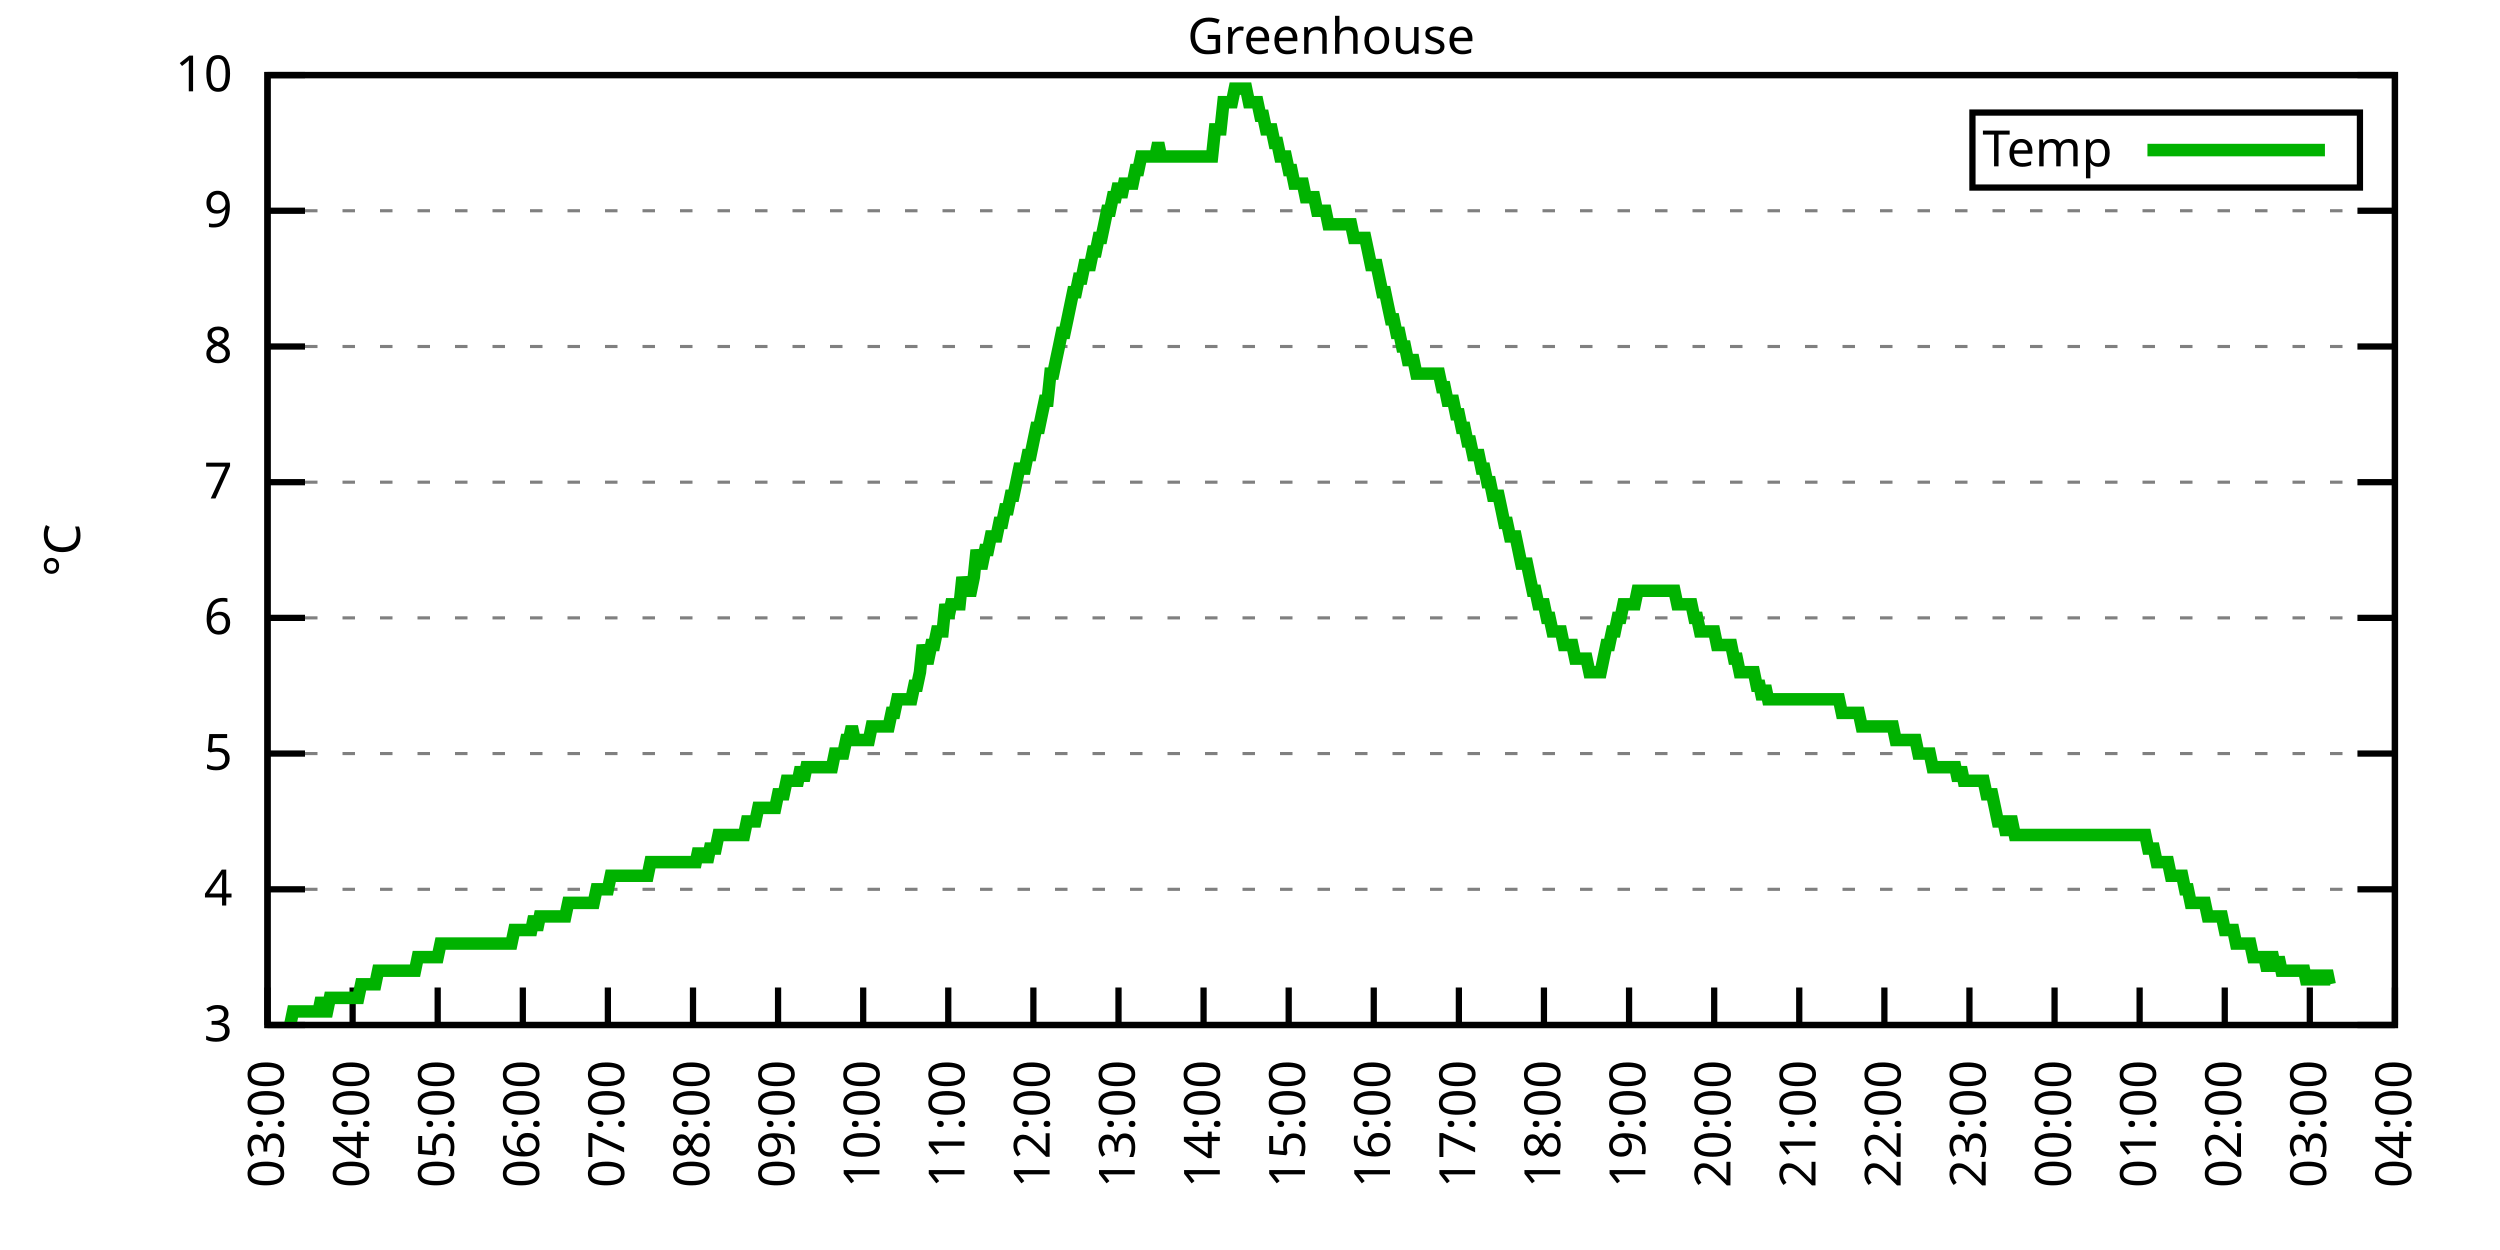
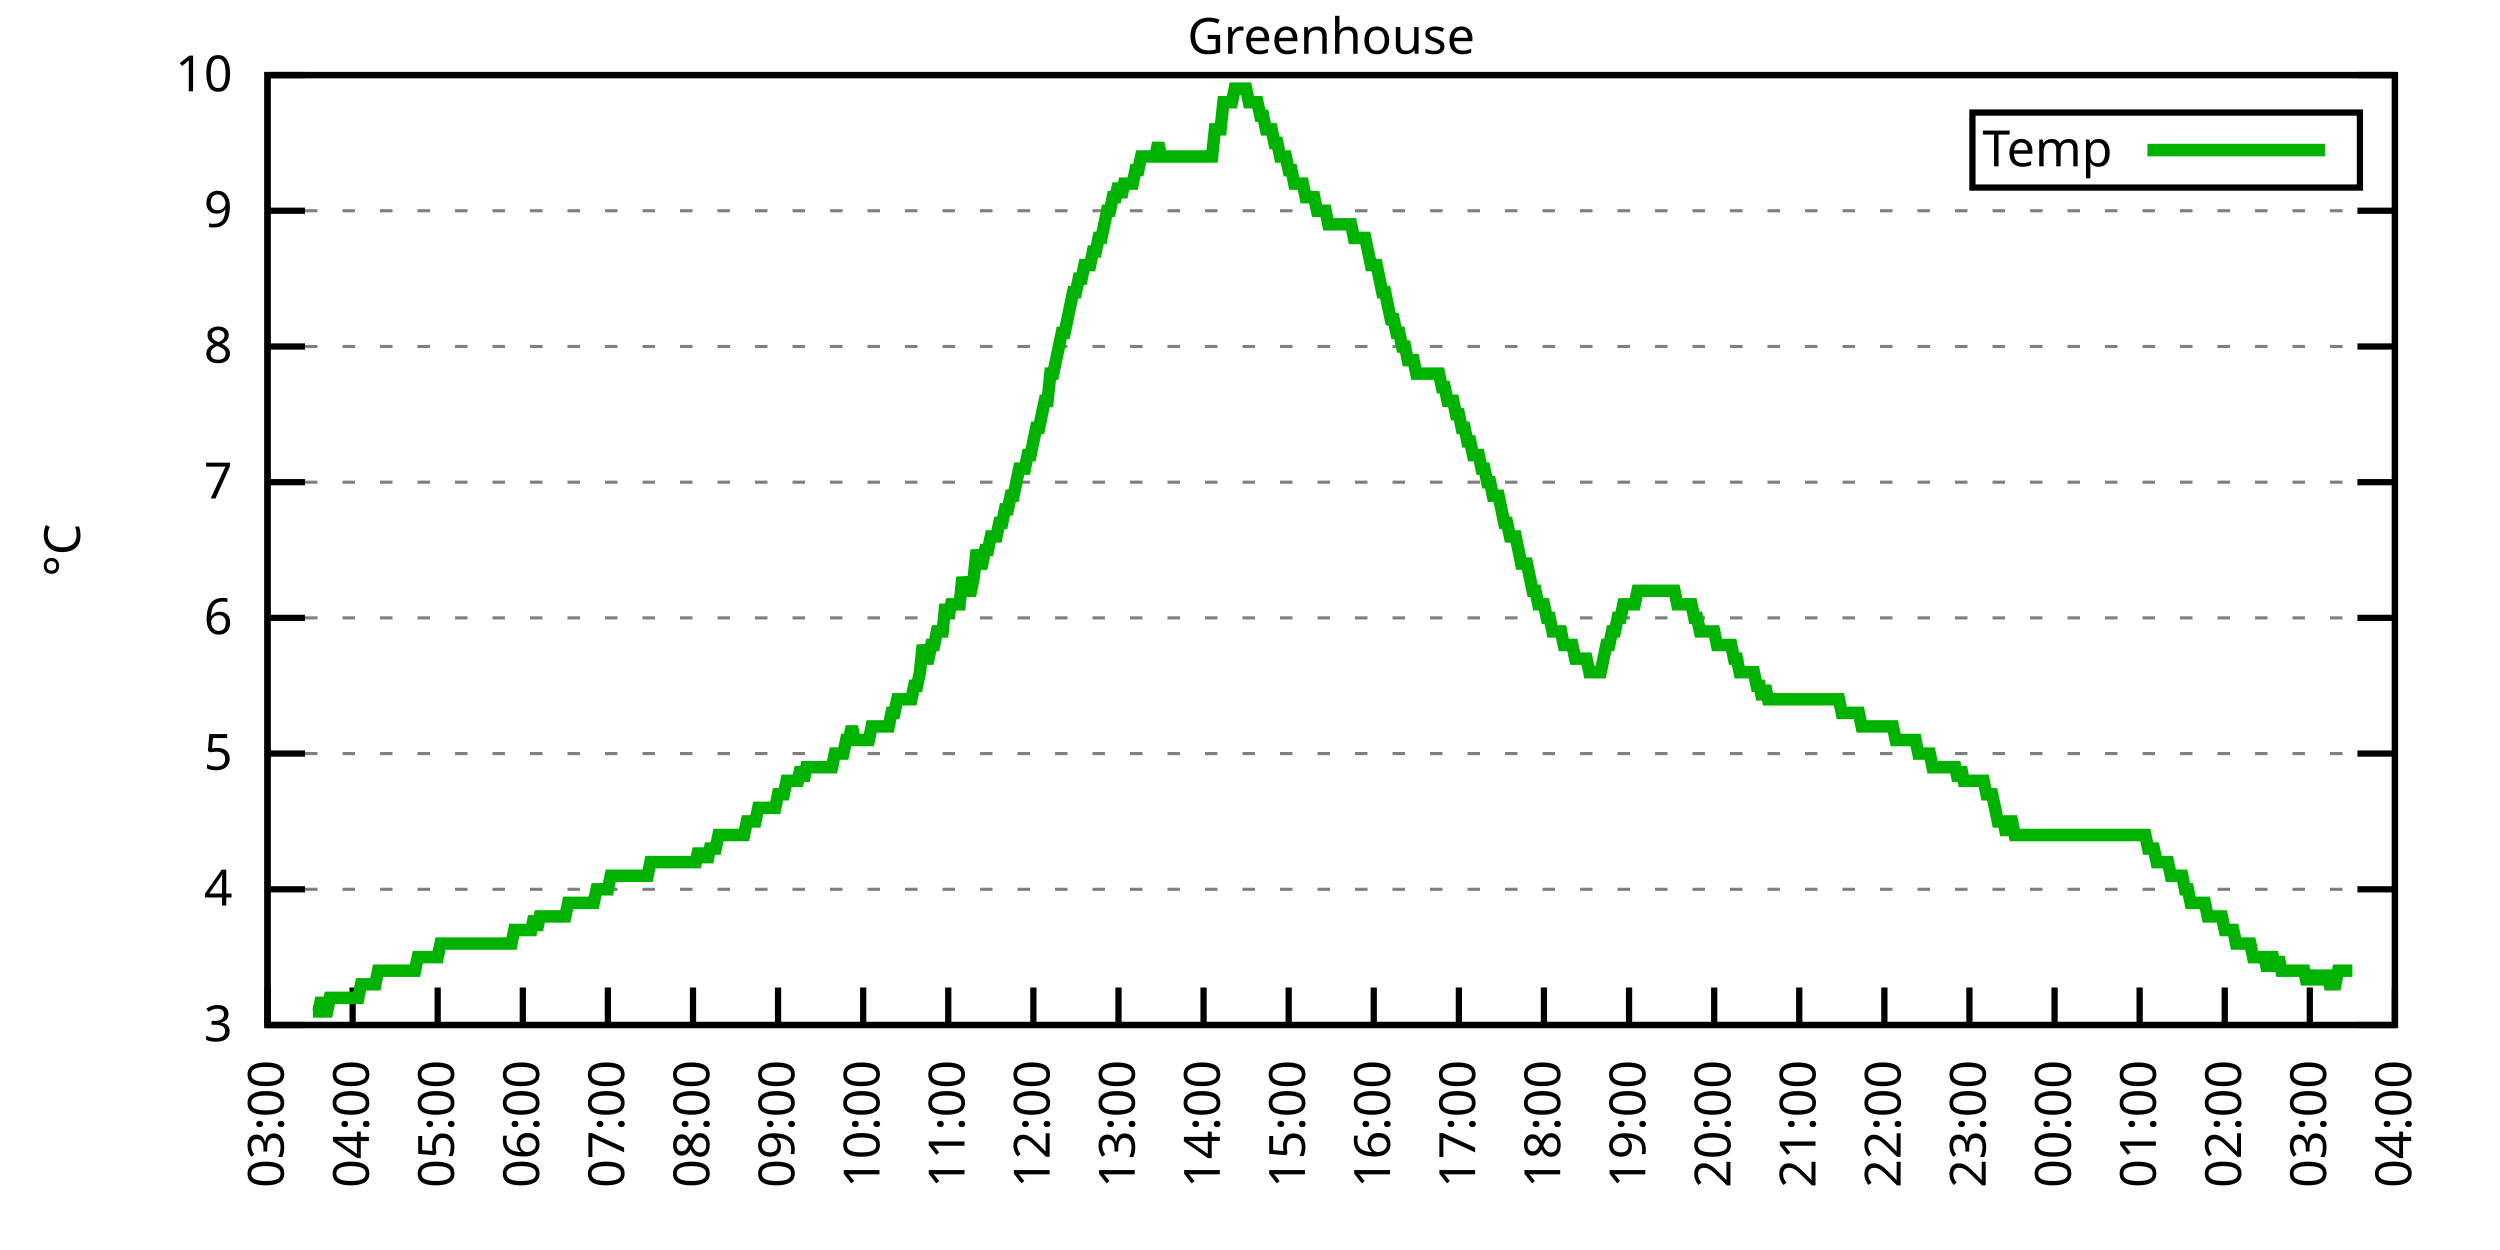
<svg xmlns="http://www.w3.org/2000/svg" xmlns:xlink="http://www.w3.org/1999/xlink" width="400" height="200" viewBox="0 0 400 200">
  <g id="gnuplot_canvas">
    <rect x="0" y="0" width="400" height="200" fill="none" />
    <defs>
      <circle id="gpDot" r="0.5" stroke-width="0.5" stroke="currentColor" />
      <path id="gpPt0" stroke-width="0.333" stroke="currentColor" d="M-1,0 h2 M0,-1 v2" />
      <path id="gpPt1" stroke-width="0.333" stroke="currentColor" d="M-1,-1 L1,1 M1,-1 L-1,1" />
      <path id="gpPt2" stroke-width="0.333" stroke="currentColor" d="M-1,0 L1,0 M0,-1 L0,1 M-1,-1 L1,1 M-1,1 L1,-1" />
      <rect id="gpPt3" stroke-width="0.333" stroke="currentColor" x="-1" y="-1" width="2" height="2" />
      <rect id="gpPt4" stroke-width="0.333" stroke="currentColor" fill="currentColor" x="-1" y="-1" width="2" height="2" />
      <circle id="gpPt5" stroke-width="0.333" stroke="currentColor" cx="0" cy="0" r="1" />
      <use xlink:href="#gpPt5" id="gpPt6" fill="currentColor" stroke="none" />
      <path id="gpPt7" stroke-width="0.333" stroke="currentColor" d="M0,-1.33 L-1.33,0.67 L1.33,0.67 z" />
      <use xlink:href="#gpPt7" id="gpPt8" fill="currentColor" stroke="none" />
      <use xlink:href="#gpPt7" id="gpPt9" stroke="currentColor" transform="rotate(180)" />
      <use xlink:href="#gpPt9" id="gpPt10" fill="currentColor" stroke="none" />
      <use xlink:href="#gpPt3" id="gpPt11" stroke="currentColor" transform="rotate(45)" />
      <use xlink:href="#gpPt11" id="gpPt12" fill="currentColor" stroke="none" />
      <path id="gpPt13" stroke-width="0.333" stroke="currentColor" d="M0,1.330 L1.265,0.411 L0.782,-1.067 L-0.782,-1.076 L-1.265,0.411 z" />
      <use xlink:href="#gpPt13" id="gpPt14" fill="currentColor" stroke="none" />
      <filter id="textbox" filterUnits="objectBoundingBox" x="0" y="0" height="1" width="1">
        <feFlood flood-color="white" flood-opacity="1" result="bgnd" />
        <feComposite in="SourceGraphic" in2="bgnd" operator="atop" />
      </filter>
      <filter id="greybox" filterUnits="objectBoundingBox" x="0" y="0" height="1" width="1">
        <feFlood flood-color="lightgrey" flood-opacity="1" result="grey" />
        <feComposite in="SourceGraphic" in2="grey" operator="atop" />
      </filter>
    </defs>
    <g fill="none" color="white" stroke="currentColor" stroke-width="1.00" stroke-linecap="butt" stroke-linejoin="miter">
</g>
    <g fill="none" color="black" stroke="currentColor" stroke-width="1.00" stroke-linecap="butt" stroke-linejoin="miter">
      <g stroke="none" shape-rendering="crispEdges">
        <polygon fill="rgb(255, 255, 255)" points="42.80,164.00 383.18,164.00 383.18,12.02 42.80,12.02 " />
      </g>
    </g>
    <g fill="none" color="black" stroke="currentColor" stroke-width="1.00" stroke-linecap="butt" stroke-linejoin="miter">
</g>
    <g fill="none" color="black" stroke="black" stroke-width="0.50" stroke-linecap="butt" stroke-linejoin="miter">
</g>
    <g fill="none" color="gray" stroke="currentColor" stroke-width="0.50" stroke-linecap="butt" stroke-linejoin="miter">
      <path stroke="gray" stroke-dasharray="2,4" class="gridline" d="M42.80,164.00 L383.19,164.00  " />
    </g>
    <g fill="none" color="gray" stroke="gray" stroke-width="1.00" stroke-linecap="butt" stroke-linejoin="miter">
</g>
    <g fill="none" color="black" stroke="currentColor" stroke-width="1.00" stroke-linecap="butt" stroke-linejoin="miter">
      <path stroke="black" d="M42.80,164.00 L48.80,164.00 M383.19,164.00 L377.19,164.00  " />
      <g transform="translate(37.20,166.60)" stroke="none" fill="black" font-family="Sans" font-size="8.00" text-anchor="end">
        <text>
          <tspan font-family="Sans"> 3</tspan>
        </text>
      </g>
    </g>
    <g fill="none" color="black" stroke="currentColor" stroke-width="1.00" stroke-linecap="butt" stroke-linejoin="miter">
</g>
    <g fill="none" color="black" stroke="black" stroke-width="0.50" stroke-linecap="butt" stroke-linejoin="miter">
</g>
    <g fill="none" color="gray" stroke="currentColor" stroke-width="0.50" stroke-linecap="butt" stroke-linejoin="miter">
      <path stroke="gray" stroke-dasharray="2,4" class="gridline" d="M42.80,142.29 L383.19,142.29  " />
    </g>
    <g fill="none" color="gray" stroke="gray" stroke-width="1.00" stroke-linecap="butt" stroke-linejoin="miter">
</g>
    <g fill="none" color="black" stroke="currentColor" stroke-width="1.00" stroke-linecap="butt" stroke-linejoin="miter">
      <path stroke="black" d="M42.80,142.29 L48.80,142.29 M383.19,142.29 L377.19,142.29  " />
      <g transform="translate(37.20,144.89)" stroke="none" fill="black" font-family="Sans" font-size="8.00" text-anchor="end">
        <text>
          <tspan font-family="Sans"> 4</tspan>
        </text>
      </g>
    </g>
    <g fill="none" color="black" stroke="currentColor" stroke-width="1.00" stroke-linecap="butt" stroke-linejoin="miter">
</g>
    <g fill="none" color="black" stroke="black" stroke-width="0.50" stroke-linecap="butt" stroke-linejoin="miter">
</g>
    <g fill="none" color="gray" stroke="currentColor" stroke-width="0.50" stroke-linecap="butt" stroke-linejoin="miter">
      <path stroke="gray" stroke-dasharray="2,4" class="gridline" d="M42.80,120.57 L383.19,120.57  " />
    </g>
    <g fill="none" color="gray" stroke="gray" stroke-width="1.00" stroke-linecap="butt" stroke-linejoin="miter">
</g>
    <g fill="none" color="black" stroke="currentColor" stroke-width="1.00" stroke-linecap="butt" stroke-linejoin="miter">
      <path stroke="black" d="M42.80,120.57 L48.80,120.57 M383.19,120.57 L377.19,120.57  " />
      <g transform="translate(37.20,123.17)" stroke="none" fill="black" font-family="Sans" font-size="8.00" text-anchor="end">
        <text>
          <tspan font-family="Sans"> 5</tspan>
        </text>
      </g>
    </g>
    <g fill="none" color="black" stroke="currentColor" stroke-width="1.00" stroke-linecap="butt" stroke-linejoin="miter">
</g>
    <g fill="none" color="black" stroke="black" stroke-width="0.50" stroke-linecap="butt" stroke-linejoin="miter">
</g>
    <g fill="none" color="gray" stroke="currentColor" stroke-width="0.50" stroke-linecap="butt" stroke-linejoin="miter">
      <path stroke="gray" stroke-dasharray="2,4" class="gridline" d="M42.80,98.86 L383.19,98.86  " />
    </g>
    <g fill="none" color="gray" stroke="gray" stroke-width="1.00" stroke-linecap="butt" stroke-linejoin="miter">
</g>
    <g fill="none" color="black" stroke="currentColor" stroke-width="1.00" stroke-linecap="butt" stroke-linejoin="miter">
      <path stroke="black" d="M42.80,98.86 L48.80,98.86 M383.19,98.86 L377.19,98.86  " />
      <g transform="translate(37.20,101.46)" stroke="none" fill="black" font-family="Sans" font-size="8.00" text-anchor="end">
        <text>
          <tspan font-family="Sans"> 6</tspan>
        </text>
      </g>
    </g>
    <g fill="none" color="black" stroke="currentColor" stroke-width="1.00" stroke-linecap="butt" stroke-linejoin="miter">
</g>
    <g fill="none" color="black" stroke="black" stroke-width="0.50" stroke-linecap="butt" stroke-linejoin="miter">
</g>
    <g fill="none" color="gray" stroke="currentColor" stroke-width="0.50" stroke-linecap="butt" stroke-linejoin="miter">
      <path stroke="gray" stroke-dasharray="2,4" class="gridline" d="M42.80,77.15 L383.19,77.15  " />
    </g>
    <g fill="none" color="gray" stroke="gray" stroke-width="1.00" stroke-linecap="butt" stroke-linejoin="miter">
</g>
    <g fill="none" color="black" stroke="currentColor" stroke-width="1.00" stroke-linecap="butt" stroke-linejoin="miter">
      <path stroke="black" d="M42.80,77.15 L48.80,77.15 M383.19,77.15 L377.19,77.15  " />
      <g transform="translate(37.20,79.75)" stroke="none" fill="black" font-family="Sans" font-size="8.00" text-anchor="end">
        <text>
          <tspan font-family="Sans"> 7</tspan>
        </text>
      </g>
    </g>
    <g fill="none" color="black" stroke="currentColor" stroke-width="1.00" stroke-linecap="butt" stroke-linejoin="miter">
</g>
    <g fill="none" color="black" stroke="black" stroke-width="0.50" stroke-linecap="butt" stroke-linejoin="miter">
</g>
    <g fill="none" color="gray" stroke="currentColor" stroke-width="0.50" stroke-linecap="butt" stroke-linejoin="miter">
      <path stroke="gray" stroke-dasharray="2,4" class="gridline" d="M42.80,55.44 L383.19,55.44  " />
    </g>
    <g fill="none" color="gray" stroke="gray" stroke-width="1.00" stroke-linecap="butt" stroke-linejoin="miter">
</g>
    <g fill="none" color="black" stroke="currentColor" stroke-width="1.00" stroke-linecap="butt" stroke-linejoin="miter">
      <path stroke="black" d="M42.80,55.44 L48.80,55.44 M383.19,55.44 L377.19,55.44  " />
      <g transform="translate(37.20,58.04)" stroke="none" fill="black" font-family="Sans" font-size="8.00" text-anchor="end">
        <text>
          <tspan font-family="Sans"> 8</tspan>
        </text>
      </g>
    </g>
    <g fill="none" color="black" stroke="currentColor" stroke-width="1.00" stroke-linecap="butt" stroke-linejoin="miter">
</g>
    <g fill="none" color="black" stroke="black" stroke-width="0.50" stroke-linecap="butt" stroke-linejoin="miter">
</g>
    <g fill="none" color="gray" stroke="currentColor" stroke-width="0.50" stroke-linecap="butt" stroke-linejoin="miter">
      <path stroke="gray" stroke-dasharray="2,4" class="gridline" d="M42.80,33.72 L383.19,33.72  " />
    </g>
    <g fill="none" color="gray" stroke="gray" stroke-width="1.00" stroke-linecap="butt" stroke-linejoin="miter">
</g>
    <g fill="none" color="black" stroke="currentColor" stroke-width="1.00" stroke-linecap="butt" stroke-linejoin="miter">
      <path stroke="black" d="M42.80,33.72 L48.80,33.72 M383.19,33.72 L377.19,33.72  " />
      <g transform="translate(37.20,36.32)" stroke="none" fill="black" font-family="Sans" font-size="8.00" text-anchor="end">
        <text>
          <tspan font-family="Sans"> 9</tspan>
        </text>
      </g>
    </g>
    <g fill="none" color="black" stroke="currentColor" stroke-width="1.00" stroke-linecap="butt" stroke-linejoin="miter">
</g>
    <g fill="none" color="black" stroke="black" stroke-width="0.50" stroke-linecap="butt" stroke-linejoin="miter">
</g>
    <g fill="none" color="gray" stroke="currentColor" stroke-width="0.50" stroke-linecap="butt" stroke-linejoin="miter">
      <path stroke="gray" stroke-dasharray="2,4" class="gridline" d="M42.80,12.01 L383.19,12.01  " />
    </g>
    <g fill="none" color="gray" stroke="gray" stroke-width="1.00" stroke-linecap="butt" stroke-linejoin="miter">
</g>
    <g fill="none" color="black" stroke="currentColor" stroke-width="1.00" stroke-linecap="butt" stroke-linejoin="miter">
      <path stroke="black" d="M42.80,12.01 L48.80,12.01 M383.19,12.01 L377.19,12.01  " />
      <g transform="translate(37.20,14.61)" stroke="none" fill="black" font-family="Sans" font-size="8.00" text-anchor="end">
        <text>
          <tspan font-family="Sans"> 10</tspan>
        </text>
      </g>
    </g>
    <g fill="none" color="black" stroke="currentColor" stroke-width="1.00" stroke-linecap="butt" stroke-linejoin="miter">
      <path stroke="black" d="M42.80,164.00 L42.80,158.00  " />
      <g transform="translate(45.40,169.60) rotate(270.00)" stroke="none" fill="black" font-family="Sans" font-size="8.00" text-anchor="end">
        <text>
          <tspan font-family="Sans">03:00</tspan>
        </text>
      </g>
    </g>
    <g fill="none" color="black" stroke="currentColor" stroke-width="1.00" stroke-linecap="butt" stroke-linejoin="miter">
      <path stroke="black" d="M56.42,164.00 L56.42,158.00  " />
      <g transform="translate(59.02,169.60) rotate(270.00)" stroke="none" fill="black" font-family="Sans" font-size="8.00" text-anchor="end">
        <text>
          <tspan font-family="Sans">04:00</tspan>
        </text>
      </g>
    </g>
    <g fill="none" color="black" stroke="currentColor" stroke-width="1.00" stroke-linecap="butt" stroke-linejoin="miter">
      <path stroke="black" d="M70.03,164.00 L70.03,158.00  " />
      <g transform="translate(72.63,169.60) rotate(270.00)" stroke="none" fill="black" font-family="Sans" font-size="8.00" text-anchor="end">
        <text>
          <tspan font-family="Sans">05:00</tspan>
        </text>
      </g>
    </g>
    <g fill="none" color="black" stroke="currentColor" stroke-width="1.00" stroke-linecap="butt" stroke-linejoin="miter">
      <path stroke="black" d="M83.65,164.00 L83.65,158.00  " />
      <g transform="translate(86.25,169.60) rotate(270.00)" stroke="none" fill="black" font-family="Sans" font-size="8.00" text-anchor="end">
        <text>
          <tspan font-family="Sans">06:00</tspan>
        </text>
      </g>
    </g>
    <g fill="none" color="black" stroke="currentColor" stroke-width="1.00" stroke-linecap="butt" stroke-linejoin="miter">
      <path stroke="black" d="M97.26,164.00 L97.26,158.00  " />
      <g transform="translate(99.86,169.60) rotate(270.00)" stroke="none" fill="black" font-family="Sans" font-size="8.00" text-anchor="end">
        <text>
          <tspan font-family="Sans">07:00</tspan>
        </text>
      </g>
    </g>
    <g fill="none" color="black" stroke="currentColor" stroke-width="1.00" stroke-linecap="butt" stroke-linejoin="miter">
      <path stroke="black" d="M110.88,164.00 L110.88,158.00  " />
      <g transform="translate(113.48,169.60) rotate(270.00)" stroke="none" fill="black" font-family="Sans" font-size="8.00" text-anchor="end">
        <text>
          <tspan font-family="Sans">08:00</tspan>
        </text>
      </g>
    </g>
    <g fill="none" color="black" stroke="currentColor" stroke-width="1.00" stroke-linecap="butt" stroke-linejoin="miter">
      <path stroke="black" d="M124.49,164.00 L124.49,158.00  " />
      <g transform="translate(127.09,169.60) rotate(270.00)" stroke="none" fill="black" font-family="Sans" font-size="8.00" text-anchor="end">
        <text>
          <tspan font-family="Sans">09:00</tspan>
        </text>
      </g>
    </g>
    <g fill="none" color="black" stroke="currentColor" stroke-width="1.00" stroke-linecap="butt" stroke-linejoin="miter">
      <path stroke="black" d="M138.11,164.00 L138.11,158.00  " />
      <g transform="translate(140.71,169.60) rotate(270.00)" stroke="none" fill="black" font-family="Sans" font-size="8.00" text-anchor="end">
        <text>
          <tspan font-family="Sans">10:00</tspan>
        </text>
      </g>
    </g>
    <g fill="none" color="black" stroke="currentColor" stroke-width="1.00" stroke-linecap="butt" stroke-linejoin="miter">
      <path stroke="black" d="M151.72,164.00 L151.72,158.00  " />
      <g transform="translate(154.32,169.60) rotate(270.00)" stroke="none" fill="black" font-family="Sans" font-size="8.00" text-anchor="end">
        <text>
          <tspan font-family="Sans">11:00</tspan>
        </text>
      </g>
    </g>
    <g fill="none" color="black" stroke="currentColor" stroke-width="1.00" stroke-linecap="butt" stroke-linejoin="miter">
      <path stroke="black" d="M165.34,164.00 L165.34,158.00  " />
      <g transform="translate(167.94,169.60) rotate(270.00)" stroke="none" fill="black" font-family="Sans" font-size="8.00" text-anchor="end">
        <text>
          <tspan font-family="Sans">12:00</tspan>
        </text>
      </g>
    </g>
    <g fill="none" color="black" stroke="currentColor" stroke-width="1.00" stroke-linecap="butt" stroke-linejoin="miter">
      <path stroke="black" d="M178.96,164.00 L178.96,158.00  " />
      <g transform="translate(181.56,169.60) rotate(270.00)" stroke="none" fill="black" font-family="Sans" font-size="8.00" text-anchor="end">
        <text>
          <tspan font-family="Sans">13:00</tspan>
        </text>
      </g>
    </g>
    <g fill="none" color="black" stroke="currentColor" stroke-width="1.00" stroke-linecap="butt" stroke-linejoin="miter">
      <path stroke="black" d="M192.57,164.00 L192.57,158.00  " />
      <g transform="translate(195.17,169.60) rotate(270.00)" stroke="none" fill="black" font-family="Sans" font-size="8.00" text-anchor="end">
        <text>
          <tspan font-family="Sans">14:00</tspan>
        </text>
      </g>
    </g>
    <g fill="none" color="black" stroke="currentColor" stroke-width="1.00" stroke-linecap="butt" stroke-linejoin="miter">
      <path stroke="black" d="M206.19,164.00 L206.19,158.00  " />
      <g transform="translate(208.79,169.60) rotate(270.00)" stroke="none" fill="black" font-family="Sans" font-size="8.00" text-anchor="end">
        <text>
          <tspan font-family="Sans">15:00</tspan>
        </text>
      </g>
    </g>
    <g fill="none" color="black" stroke="currentColor" stroke-width="1.00" stroke-linecap="butt" stroke-linejoin="miter">
      <path stroke="black" d="M219.80,164.00 L219.80,158.00  " />
      <g transform="translate(222.40,169.60) rotate(270.00)" stroke="none" fill="black" font-family="Sans" font-size="8.00" text-anchor="end">
        <text>
          <tspan font-family="Sans">16:00</tspan>
        </text>
      </g>
    </g>
    <g fill="none" color="black" stroke="currentColor" stroke-width="1.00" stroke-linecap="butt" stroke-linejoin="miter">
      <path stroke="black" d="M233.42,164.00 L233.42,158.00  " />
      <g transform="translate(236.02,169.60) rotate(270.00)" stroke="none" fill="black" font-family="Sans" font-size="8.00" text-anchor="end">
        <text>
          <tspan font-family="Sans">17:00</tspan>
        </text>
      </g>
    </g>
    <g fill="none" color="black" stroke="currentColor" stroke-width="1.00" stroke-linecap="butt" stroke-linejoin="miter">
      <path stroke="black" d="M247.03,164.00 L247.03,158.00  " />
      <g transform="translate(249.63,169.60) rotate(270.00)" stroke="none" fill="black" font-family="Sans" font-size="8.00" text-anchor="end">
        <text>
          <tspan font-family="Sans">18:00</tspan>
        </text>
      </g>
    </g>
    <g fill="none" color="black" stroke="currentColor" stroke-width="1.00" stroke-linecap="butt" stroke-linejoin="miter">
      <path stroke="black" d="M260.65,164.00 L260.65,158.00  " />
      <g transform="translate(263.25,169.60) rotate(270.00)" stroke="none" fill="black" font-family="Sans" font-size="8.00" text-anchor="end">
        <text>
          <tspan font-family="Sans">19:00</tspan>
        </text>
      </g>
    </g>
    <g fill="none" color="black" stroke="currentColor" stroke-width="1.00" stroke-linecap="butt" stroke-linejoin="miter">
      <path stroke="black" d="M274.27,164.00 L274.27,158.00  " />
      <g transform="translate(276.87,169.60) rotate(270.00)" stroke="none" fill="black" font-family="Sans" font-size="8.00" text-anchor="end">
        <text>
          <tspan font-family="Sans">20:00</tspan>
        </text>
      </g>
    </g>
    <g fill="none" color="black" stroke="currentColor" stroke-width="1.00" stroke-linecap="butt" stroke-linejoin="miter">
      <path stroke="black" d="M287.88,164.00 L287.88,158.00  " />
      <g transform="translate(290.48,169.60) rotate(270.00)" stroke="none" fill="black" font-family="Sans" font-size="8.00" text-anchor="end">
        <text>
          <tspan font-family="Sans">21:00</tspan>
        </text>
      </g>
    </g>
    <g fill="none" color="black" stroke="currentColor" stroke-width="1.00" stroke-linecap="butt" stroke-linejoin="miter">
      <path stroke="black" d="M301.50,164.00 L301.50,158.00  " />
      <g transform="translate(304.10,169.60) rotate(270.00)" stroke="none" fill="black" font-family="Sans" font-size="8.00" text-anchor="end">
        <text>
          <tspan font-family="Sans">22:00</tspan>
        </text>
      </g>
    </g>
    <g fill="none" color="black" stroke="currentColor" stroke-width="1.00" stroke-linecap="butt" stroke-linejoin="miter">
      <path stroke="black" d="M315.11,164.00 L315.11,158.00  " />
      <g transform="translate(317.71,169.60) rotate(270.00)" stroke="none" fill="black" font-family="Sans" font-size="8.00" text-anchor="end">
        <text>
          <tspan font-family="Sans">23:00</tspan>
        </text>
      </g>
    </g>
    <g fill="none" color="black" stroke="currentColor" stroke-width="1.00" stroke-linecap="butt" stroke-linejoin="miter">
      <path stroke="black" d="M328.73,164.00 L328.73,158.00  " />
      <g transform="translate(331.33,169.60) rotate(270.00)" stroke="none" fill="black" font-family="Sans" font-size="8.00" text-anchor="end">
        <text>
          <tspan font-family="Sans">00:00</tspan>
        </text>
      </g>
    </g>
    <g fill="none" color="black" stroke="currentColor" stroke-width="1.00" stroke-linecap="butt" stroke-linejoin="miter">
      <path stroke="black" d="M342.34,164.00 L342.34,158.00  " />
      <g transform="translate(344.94,169.60) rotate(270.00)" stroke="none" fill="black" font-family="Sans" font-size="8.00" text-anchor="end">
        <text>
          <tspan font-family="Sans">01:00</tspan>
        </text>
      </g>
    </g>
    <g fill="none" color="black" stroke="currentColor" stroke-width="1.00" stroke-linecap="butt" stroke-linejoin="miter">
      <path stroke="black" d="M355.96,164.00 L355.96,158.00  " />
      <g transform="translate(358.56,169.60) rotate(270.00)" stroke="none" fill="black" font-family="Sans" font-size="8.00" text-anchor="end">
        <text>
          <tspan font-family="Sans">02:00</tspan>
        </text>
      </g>
    </g>
    <g fill="none" color="black" stroke="currentColor" stroke-width="1.00" stroke-linecap="butt" stroke-linejoin="miter">
      <path stroke="black" d="M369.57,164.00 L369.57,158.00  " />
      <g transform="translate(372.17,169.60) rotate(270.00)" stroke="none" fill="black" font-family="Sans" font-size="8.00" text-anchor="end">
        <text>
          <tspan font-family="Sans">03:00</tspan>
        </text>
      </g>
    </g>
    <g fill="none" color="black" stroke="currentColor" stroke-width="1.00" stroke-linecap="butt" stroke-linejoin="miter">
      <path stroke="black" d="M383.19,164.00 L383.19,158.00  " />
      <g transform="translate(385.79,169.60) rotate(270.00)" stroke="none" fill="black" font-family="Sans" font-size="8.00" text-anchor="end">
        <text>
          <tspan font-family="Sans">04:00</tspan>
        </text>
      </g>
    </g>
    <g fill="none" color="black" stroke="currentColor" stroke-width="1.00" stroke-linecap="butt" stroke-linejoin="miter">
</g>
    <g fill="none" color="black" stroke="currentColor" stroke-width="1.00" stroke-linecap="butt" stroke-linejoin="miter">
      <path stroke="black" d="M42.80,12.01 L42.80,164.00 L383.19,164.00 L383.19,12.01 L42.80,12.01 Z  " />
    </g>
    <g fill="none" color="black" stroke="currentColor" stroke-width="1.00" stroke-linecap="butt" stroke-linejoin="miter">
</g>
    <g fill="none" color="black" stroke="currentColor" stroke-width="1.00" stroke-linecap="butt" stroke-linejoin="miter">
      <path stroke="black" d="M315.59,30.01 L315.59,18.01 L377.59,18.01 L377.59,30.01 L315.59,30.01 Z  " />
    </g>
    <g id="Greenhouse_plot_1">
      <g fill="none" color="white" stroke="black" stroke-width="2.00" stroke-linecap="butt" stroke-linejoin="miter">
</g>
      <g fill="none" color="black" stroke="currentColor" stroke-width="2.00" stroke-linecap="butt" stroke-linejoin="miter">
        <g transform="translate(337.99,26.61)" stroke="none" fill="black" font-family="Sans" font-size="8.00" text-anchor="end">
          <text>
            <tspan font-family="Sans">Temp</tspan>
          </text>
        </g>
      </g>
      <g fill="none" color="black" stroke="currentColor" stroke-width="2.00" stroke-linecap="butt" stroke-linejoin="miter">
-         <path stroke="rgb(  0, 178,   0)" d="M343.59,24.01 L371.99,24.01 M46.43,164.00 L46.88,161.83 L47.34,161.83 L47.79,161.83 L48.25,161.83 L48.70,161.83   L49.15,161.83 L49.61,161.83 L50.06,161.83 L50.52,161.83 L50.97,161.83 L51.42,159.66 L51.88,161.83 L52.33,161.83   L52.78,159.66 L53.24,159.66 L53.69,159.66 L54.15,159.66 L54.60,159.66 L55.05,159.66 L55.51,159.66 L55.96,159.66   L56.42,159.66 L56.87,159.66 L57.32,159.66 L57.78,157.49 L58.23,157.49 L58.68,157.49 L59.14,157.49 L59.59,157.49   L60.05,157.49 L60.50,155.31 L60.95,155.31 L61.41,155.31 L61.86,155.31 L62.32,155.31 L62.77,155.31 L63.22,155.31   L63.68,155.31 L64.13,155.31 L64.58,155.31 L65.04,155.31 L65.49,155.31 L65.95,155.31 L66.40,155.31 L66.85,153.14   L67.31,153.14 L67.76,153.14 L68.22,153.14 L68.67,153.14 L69.12,153.14 L69.58,153.14 L70.03,153.14 L70.49,150.97   L70.94,150.97 L71.39,150.97 L71.85,150.97 L72.30,150.97 L72.75,150.97 L73.21,150.97 L73.66,150.97 L74.12,150.97   L74.57,150.97 L75.02,150.97 L75.48,150.97 L75.93,150.97 L76.39,150.97 L76.84,150.97 L77.29,150.97 L77.75,150.97   L78.20,150.97 L78.65,150.97 L79.11,150.97 L79.56,150.97 L80.02,150.97 L80.47,150.97 L80.92,150.97 L81.38,150.97   L81.83,150.97 L82.29,148.80 L82.74,148.80 L83.19,148.80 L83.65,148.80 L84.10,148.80 L84.55,148.80 L85.01,148.80   L85.46,146.63 L85.92,148.80 L86.37,146.63 L86.82,146.63 L87.28,146.63 L87.73,146.63 L88.19,146.63 L88.64,146.63   L89.09,146.63 L89.55,146.63 L90.00,146.63 L90.45,146.63 L90.91,144.46 L91.36,144.46 L91.82,144.46 L92.27,144.46   L92.72,144.46 L93.18,144.46 L93.63,144.46 L94.09,144.46 L94.54,144.46 L94.99,144.46 L95.45,142.29 L95.90,142.29   L96.35,142.29 L96.81,142.29 L97.26,142.29 L97.72,140.12 L98.17,140.12 L98.62,140.12 L99.08,140.12 L99.53,140.12   L99.99,140.12 L100.44,140.12 L100.89,140.12 L101.35,140.12 L101.80,140.12 L102.25,140.12 L102.71,140.12 L103.16,140.12   L103.62,140.12 L104.07,137.94 L104.52,137.94 L104.98,137.94 L105.43,137.94 L105.89,137.94 L106.34,137.94 L106.79,137.94   L107.25,137.94 L107.70,137.94 L108.15,137.94 L108.61,137.94 L109.06,137.94 L109.52,137.94 L109.97,137.94 L110.42,137.94   L110.88,137.94 L111.33,137.94 L111.79,135.77 L112.24,137.94 L112.69,135.77 L113.15,137.94 L113.60,135.77 L114.05,135.77   L114.51,135.77 L114.96,133.60 L115.42,133.60 L115.87,133.60 L116.32,133.60 L116.78,133.60 L117.23,133.60 L117.69,133.60   L118.14,133.60 L118.59,133.60 L119.05,133.60 L119.50,131.43 L119.96,131.43 L120.41,131.43 L120.86,131.43 L121.32,129.26   L121.77,129.26 L122.22,129.26 L122.68,129.26 L123.13,129.26 L123.59,129.26 L124.04,129.26 L124.49,127.09 L124.95,127.09   L125.40,127.09 L125.86,124.92 L126.31,124.92 L126.76,124.92 L127.22,124.92 L127.67,124.92 L128.12,122.75 L128.58,124.92   L129.03,122.75 L129.49,122.75 L129.94,122.75 L130.39,122.75 L130.85,122.75 L131.30,122.75 L131.76,122.75 L132.21,122.75   L132.66,122.75 L133.12,122.75 L133.57,120.57 L134.02,120.57 L134.48,120.57 L134.93,120.57 L135.39,118.40 L135.84,118.40   L136.29,116.23 L136.75,118.40 L137.20,118.40 L137.66,118.40 L138.11,118.40 L138.56,118.40 L139.02,118.40 L139.47,116.23   L139.92,116.23 L140.38,116.23 L140.83,116.23 L141.29,116.23 L141.74,116.23 L142.19,116.23 L142.65,114.06 L143.10,114.06   L143.56,111.89 L144.01,111.89 L144.46,111.89 L144.92,111.89 L145.37,111.89 L145.82,111.89 L146.28,109.72 L146.73,109.72   L147.19,107.55 L147.64,103.20 L148.09,105.38 L148.55,105.38 L149.00,103.20 L149.46,103.20 L149.91,101.03 L150.36,101.03   L150.82,101.03 L151.27,96.69 L151.72,98.86 L152.18,96.69 L152.63,96.69 L153.09,96.69 L153.54,96.69 L153.99,92.35   L154.45,94.52 L154.90,94.52 L155.36,94.52 L155.81,92.35 L156.26,88.00 L156.72,90.18 L157.17,90.18 L157.62,88.00   L158.08,88.00 L158.53,85.83 L158.99,85.83 L159.44,85.83 L159.89,83.66 L160.35,83.66 L160.80,81.49 L161.26,81.49   L161.71,79.32 L162.16,79.32 L162.62,77.15 L163.07,74.98 L163.52,74.98 L163.98,74.98 L164.43,72.81 L164.89,72.81   L165.34,70.63 L165.79,68.46 L166.25,68.46 L166.70,66.29 L167.16,64.12 L167.61,64.12 L168.06,59.78 L168.52,59.78   L168.97,57.61 L169.43,55.44 L169.88,53.26 L170.33,53.26 L170.79,51.09 L171.24,48.92 L171.69,46.75 L172.15,46.75   L172.60,44.58 L173.06,44.58 L173.51,42.41 L173.96,42.41 L174.42,42.41 L174.87,40.24 L175.33,40.24 L175.78,38.07   L176.23,38.07 L176.69,35.89 L177.14,33.72 L177.59,33.72 L178.05,31.55 L178.50,31.55 L178.96,29.38 L179.41,31.55   L179.86,29.38 L180.32,29.38 L180.77,29.38 L181.23,29.38 L181.68,27.21 L182.13,27.21 L182.59,25.04 L183.04,25.04   L183.49,25.04 L183.95,25.04 L184.40,25.04 L184.86,25.04 L185.31,22.87 L185.76,25.04 L186.22,25.04 L186.67,25.04   L187.13,25.04 L187.58,25.04 L188.03,25.04 L188.49,25.04 L188.94,25.04 L189.39,25.04 L189.85,25.04 L190.30,25.04   L190.76,25.04 L191.21,25.04 L191.66,25.04 L192.12,25.04 L192.57,25.04 L193.03,25.04 L193.48,25.04 L193.93,25.04   L194.39,20.70 L194.84,20.70 L195.29,20.70 L195.75,16.35 L196.20,16.35 L196.66,16.35 L197.11,16.35 L197.56,14.18   L198.02,14.18 L198.47,14.18 L198.93,14.18 L199.38,14.18 L199.83,16.35 L200.29,16.35 L200.74,16.35 L201.19,16.35   L201.65,18.52 L202.10,18.52 L202.56,20.70 L203.01,20.70 L203.46,20.70 L203.92,22.87 L204.37,22.87 L204.83,25.04   L205.28,25.04 L205.73,25.04 L206.19,27.21 L206.64,27.21 L207.09,29.38 L207.55,29.38 L208.00,29.38 L208.46,29.38   L208.91,31.55 L209.36,31.55 L209.82,31.55 L210.27,31.55 L210.73,33.72 L211.18,33.72 L211.63,33.72 L212.09,33.72   L212.54,35.89 L213.00,35.89 L213.45,35.89 L213.90,35.89 L214.36,35.89 L214.81,35.89 L215.26,35.89 L215.72,35.89   L216.17,35.89 L216.63,38.07 L217.08,38.07 L217.53,38.07 L217.99,38.07 L218.44,38.07 L218.90,40.24 L219.35,42.41   L219.80,42.41 L220.26,42.41 L220.71,44.58 L221.16,46.75 L221.62,46.75 L222.07,48.92 L222.53,51.09 L222.98,51.09   L223.43,53.26 L223.89,53.26 L224.34,55.44 L224.80,55.44 L225.25,57.61 L225.70,57.61 L226.16,57.61 L226.61,59.78   L227.06,59.78 L227.52,59.78 L227.97,59.78 L228.43,59.78 L228.88,59.78 L229.33,59.78 L229.79,59.78 L230.24,59.78   L230.70,61.95 L231.15,61.95 L231.60,64.12 L232.06,64.12 L232.51,64.12 L232.96,66.29 L233.42,66.29 L233.87,68.46   L234.33,68.46 L234.78,70.63 L235.23,70.63 L235.69,72.81 L236.14,72.81 L236.60,72.81 L237.05,74.98 L237.50,74.98   L237.96,77.15 L238.41,77.15 L238.86,79.32 L239.32,79.32 L239.77,79.32 L240.23,81.49 L240.68,83.66 L241.13,83.66   L241.59,85.83 L242.04,85.83 L242.50,85.83 L242.95,88.00 L243.40,90.18 L243.86,90.18 L244.31,90.18 L244.76,92.35   L245.22,94.52 L245.67,94.52 L246.13,96.69 L246.58,96.69 L247.03,96.69 L247.49,98.86 L247.94,98.86 L248.40,101.03   L248.85,101.03 L249.30,101.03 L249.76,101.03 L250.21,103.20 L250.66,103.20 L251.12,103.20 L251.57,103.20 L252.03,105.38   L252.48,105.38 L252.93,105.38 L253.39,105.38 L253.84,105.38 L254.30,107.55 L254.75,107.55 L255.20,107.55 L255.66,107.55   L256.11,107.55 L256.56,105.38 L257.02,103.20 L257.47,103.20 L257.93,101.03 L258.38,101.03 L258.83,98.86 L259.29,98.86   L259.74,96.69 L260.20,96.69 L260.65,96.69 L261.10,96.69 L261.56,96.69 L262.01,94.52 L262.47,94.52 L262.92,94.52   L263.37,94.52 L263.83,94.52 L264.28,94.52 L264.73,94.52 L265.19,94.52 L265.64,94.52 L266.10,94.52 L266.55,94.52   L267.00,94.52 L267.46,94.52 L267.91,94.52 L268.37,96.69 L268.82,96.69 L269.27,96.69 L269.73,96.69 L270.18,96.69   L270.63,96.69 L271.09,98.86 L271.54,98.86 L272.00,101.03 L272.45,101.03 L272.90,101.03 L273.36,101.03 L273.81,101.03   L274.27,101.03 L274.72,103.20 L275.17,103.20 L275.63,103.20 L276.08,103.20 L276.53,103.20 L276.99,103.20 L277.44,105.38   L277.90,105.38 L278.35,107.55 L278.80,107.55 L279.26,107.55 L279.71,107.55 L280.17,107.55 L280.62,107.55 L281.07,109.72   L281.53,109.72 L281.98,111.89 L282.43,109.72 L282.89,111.89 L283.34,111.89 L283.80,111.89 L284.25,111.89 L284.70,111.89   L285.16,111.89 L285.61,111.89 L286.07,111.89 L286.52,111.89 L286.97,111.89 L287.43,111.89 L287.88,111.89 L288.33,111.89   L288.79,111.89 L289.24,111.89 L289.70,111.89 L290.15,111.89 L290.60,111.89 L291.06,111.89 L291.51,111.89 L291.97,111.89   L292.42,111.89 L292.87,111.89 L293.33,111.89 L293.78,111.89 L294.23,111.89 L294.69,114.06 L295.14,114.06 L295.60,114.06   L296.05,114.06 L296.50,114.06 L296.96,114.06 L297.41,114.06 L297.87,116.23 L298.32,116.23 L298.77,116.23 L299.23,116.23   L299.68,116.23 L300.13,116.23 L300.59,116.23 L301.04,116.23 L301.50,116.23 L301.95,116.23 L302.40,116.23 L302.86,116.23   L303.31,118.40 L303.77,118.40 L304.22,118.40 L304.67,118.40 L305.13,118.40 L305.58,118.40 L306.03,118.40 L306.49,118.40   L306.94,120.57 L307.40,120.57 L307.85,120.57 L308.30,120.57 L308.76,120.57 L309.21,122.75 L309.67,122.75 L310.12,122.75   L310.57,122.75 L311.03,122.75 L311.48,122.75 L311.94,122.75 L312.39,122.75 L312.84,122.75 L313.30,124.92 L313.75,122.75   L314.20,124.92 L314.66,124.92 L315.11,124.92 L315.57,124.92 L316.02,124.92 L316.47,124.92 L316.93,124.92 L317.38,124.92   L317.84,127.09 L318.29,127.09 L318.74,127.09 L319.20,129.26 L319.65,131.43 L320.10,131.43 L320.56,131.43 L321.01,133.60   L321.47,131.43 L321.92,131.43 L322.37,133.60 L322.83,133.60 L323.28,133.60 L323.74,133.60 L324.19,133.60 L324.64,133.60   L325.10,133.60 L325.55,133.60 L326.00,133.60 L326.46,133.60 L326.91,133.60 L327.37,133.60 L327.82,133.60 L328.27,133.60   L328.73,133.60 L329.18,133.60 L329.64,133.60 L330.09,133.60 L330.54,133.60 L331.00,133.60 L331.45,133.60 L331.90,133.60   L332.36,133.60 L332.81,133.60 L333.27,133.60 L333.72,133.60 L334.17,133.60 L334.63,133.60 L335.08,133.60 L335.54,133.60   L335.99,133.60 L336.44,133.60 L336.90,133.60 L337.35,133.60 L337.80,133.60 L338.26,133.60 L338.71,133.60 L339.17,133.60   L339.62,133.60 L340.07,133.60 L340.53,133.60 L340.98,133.60 L341.44,133.60 L341.89,133.60 L342.34,133.60 L342.80,133.60   L343.25,133.60 L343.70,135.77 L344.16,135.77 L344.61,135.77 L345.07,137.94 L345.52,137.94 L345.97,137.94 L346.43,137.94   L346.88,137.94 L347.34,140.12 L347.79,140.12 L348.24,140.12 L348.70,140.12 L349.15,140.12 L349.60,142.29 L350.06,142.29   L350.51,144.46 L350.97,144.46 L351.42,144.46 L351.87,144.46 L352.33,144.46 L352.78,144.46 L353.24,146.63 L353.69,146.63   L354.14,146.63 L354.60,146.63 L355.05,146.63 L355.50,146.63 L355.96,148.80 L356.41,148.80 L356.87,148.80 L357.32,148.80   L357.77,150.97 L358.23,150.97 L358.68,150.97 L359.14,150.97 L359.59,150.97 L360.04,150.97 L360.50,153.14 L360.95,153.14   L361.41,153.14 L361.86,153.14 L362.31,153.14 L362.77,155.31 L363.22,153.14 L363.67,153.14 L364.13,155.31 L364.58,153.14   L365.04,155.31 L365.49,155.31 L365.94,155.31 L366.40,155.31 L366.85,155.31 L367.31,155.31 L367.76,155.31 L368.21,155.31   L368.67,155.31 L369.12,157.49 L369.57,155.31 L370.03,157.49 L370.48,155.31 L370.94,157.49 L371.39,155.31 L371.84,157.49   L372.30,155.31 L372.75,157.49  " />
+         <path stroke="rgb(  0, 178,   0)" d="M343.59,24.01 L371.99,24.01 M50.06,161.83 L50.52,161.83 L50.97,161.83 L51.42,159.66 L51.88,161.83 L52.33,161.83   L52.78,159.66 L53.24,159.66 L53.69,159.66 L54.15,159.66 L54.60,159.66 L55.05,159.66 L55.51,159.66 L55.96,159.66   L56.42,159.66 L56.87,159.66 L57.32,159.66 L57.78,157.49 L58.23,157.49 L58.68,157.49 L59.14,157.49 L59.59,157.49   L60.05,157.49 L60.50,155.31 L60.95,155.31 L61.41,155.31 L61.86,155.31 L62.32,155.31 L62.77,155.31 L63.22,155.31   L63.68,155.31 L64.13,155.31 L64.58,155.31 L65.04,155.31 L65.49,155.31 L65.95,155.31 L66.40,155.31 L66.85,153.14   L67.31,153.14 L67.76,153.14 L68.22,153.14 L68.67,153.14 L69.12,153.14 L69.58,153.14 L70.03,153.14 L70.49,150.97   L70.94,150.97 L71.39,150.97 L71.85,150.97 L72.30,150.97 L72.75,150.97 L73.21,150.97 L73.66,150.97 L74.12,150.97   L74.57,150.97 L75.02,150.97 L75.48,150.97 L75.93,150.97 L76.39,150.97 L76.84,150.97 L77.29,150.97 L77.75,150.97   L78.20,150.97 L78.65,150.97 L79.11,150.97 L79.56,150.97 L80.02,150.97 L80.47,150.97 L80.92,150.97 L81.38,150.97   L81.83,150.97 L82.29,148.80 L82.74,148.80 L83.19,148.80 L83.65,148.80 L84.10,148.80 L84.55,148.80 L85.01,148.80   L85.46,146.63 L85.92,148.80 L86.37,146.63 L86.82,146.63 L87.28,146.63 L87.73,146.63 L88.19,146.63 L88.64,146.63   L89.09,146.63 L89.55,146.63 L90.00,146.63 L90.45,146.63 L90.91,144.46 L91.36,144.46 L91.82,144.46 L92.27,144.46   L92.72,144.46 L93.18,144.46 L93.63,144.46 L94.09,144.46 L94.54,144.46 L94.99,144.46 L95.45,142.29 L95.90,142.29   L96.35,142.29 L96.81,142.29 L97.26,142.29 L97.72,140.12 L98.17,140.12 L98.62,140.12 L99.08,140.12 L99.53,140.12   L99.99,140.12 L100.44,140.12 L100.89,140.12 L101.35,140.12 L101.80,140.12 L102.25,140.12 L102.71,140.12 L103.16,140.12   L103.62,140.12 L104.07,137.94 L104.52,137.94 L104.98,137.94 L105.43,137.94 L105.89,137.94 L106.34,137.94 L106.79,137.94   L107.25,137.94 L107.70,137.94 L108.15,137.94 L108.61,137.94 L109.06,137.94 L109.52,137.94 L109.97,137.94 L110.42,137.94   L110.88,137.94 L111.33,137.94 L111.79,135.77 L112.24,137.94 L112.69,135.77 L113.15,137.94 L113.60,135.77 L114.05,135.77   L114.51,135.77 L114.96,133.60 L115.42,133.60 L115.87,133.60 L116.32,133.60 L116.78,133.60 L117.23,133.60 L117.69,133.60   L118.14,133.60 L118.59,133.60 L119.05,133.60 L119.50,131.43 L119.96,131.43 L120.41,131.43 L120.86,131.43 L121.32,129.26   L121.77,129.26 L122.22,129.26 L122.68,129.26 L123.13,129.26 L123.59,129.26 L124.04,129.26 L124.49,127.09 L124.95,127.09   L125.40,127.09 L125.86,124.92 L126.31,124.92 L126.76,124.92 L127.22,124.92 L127.67,124.92 L128.12,122.75 L128.58,124.92   L129.03,122.75 L129.49,122.75 L129.94,122.75 L130.39,122.75 L130.85,122.75 L131.30,122.75 L131.76,122.75 L132.21,122.75   L132.66,122.75 L133.12,122.75 L133.57,120.57 L134.02,120.57 L134.48,120.57 L134.93,120.57 L135.39,118.40 L135.84,118.40   L136.29,116.23 L136.75,118.40 L137.20,118.40 L137.66,118.40 L138.11,118.40 L138.56,118.40 L139.02,118.40 L139.47,116.23   L139.92,116.23 L140.38,116.23 L140.83,116.23 L141.29,116.23 L141.74,116.23 L142.19,116.23 L142.65,114.06 L143.10,114.06   L143.56,111.89 L144.01,111.89 L144.46,111.89 L144.92,111.89 L145.37,111.89 L145.82,111.89 L146.28,109.72 L146.73,109.72   L147.19,107.55 L147.64,103.20 L148.09,105.38 L148.55,105.38 L149.00,103.20 L149.46,103.20 L149.91,101.03 L150.36,101.03   L150.82,101.03 L151.27,96.69 L151.72,98.86 L152.18,96.69 L152.63,96.69 L153.09,96.69 L153.54,96.69 L153.99,92.35   L154.45,94.52 L154.90,94.52 L155.36,94.52 L155.81,92.35 L156.26,88.00 L156.72,90.18 L157.17,90.18 L157.62,88.00   L158.08,88.00 L158.53,85.83 L158.99,85.83 L159.44,85.83 L159.89,83.66 L160.35,83.66 L160.80,81.49 L161.26,81.49   L161.71,79.32 L162.16,79.32 L162.62,77.15 L163.07,74.98 L163.52,74.98 L163.98,74.98 L164.43,72.81 L164.89,72.81   L165.34,70.63 L165.79,68.46 L166.25,68.46 L166.70,66.29 L167.16,64.12 L167.61,64.12 L168.06,59.78 L168.52,59.78   L168.97,57.61 L169.43,55.44 L169.88,53.26 L170.33,53.26 L170.79,51.09 L171.24,48.92 L171.69,46.75 L172.15,46.75   L172.60,44.58 L173.06,44.58 L173.51,42.41 L173.96,42.41 L174.42,42.41 L174.87,40.24 L175.33,40.24 L175.78,38.07   L176.23,38.07 L176.69,35.89 L177.14,33.72 L177.59,33.72 L178.05,31.55 L178.50,31.55 L178.96,29.38 L179.41,31.55   L179.86,29.38 L180.32,29.38 L180.77,29.38 L181.23,29.38 L181.68,27.21 L182.13,27.21 L182.59,25.04 L183.04,25.04   L183.49,25.04 L183.95,25.04 L184.40,25.04 L184.86,25.04 L185.31,22.87 L185.76,25.04 L186.22,25.04 L186.67,25.04   L187.13,25.04 L187.58,25.04 L188.03,25.04 L188.49,25.04 L188.94,25.04 L189.39,25.04 L189.85,25.04 L190.30,25.04   L190.76,25.04 L191.21,25.04 L191.66,25.04 L192.12,25.04 L192.57,25.04 L193.03,25.04 L193.48,25.04 L193.93,25.04   L194.39,20.70 L194.84,20.70 L195.29,20.70 L195.75,16.35 L196.20,16.35 L196.66,16.35 L197.11,16.35 L197.56,14.18   L198.02,14.18 L198.47,14.18 L198.93,14.18 L199.38,14.18 L199.83,16.35 L200.29,16.35 L200.74,16.35 L201.19,16.35   L201.65,18.52 L202.10,18.52 L202.56,20.70 L203.01,20.70 L203.46,20.70 L203.92,22.87 L204.37,22.87 L204.83,25.04   L205.28,25.04 L205.73,25.04 L206.19,27.21 L206.64,27.21 L207.09,29.38 L207.55,29.38 L208.00,29.38 L208.46,29.38   L208.91,31.55 L209.36,31.55 L209.82,31.55 L210.27,31.55 L210.73,33.72 L211.18,33.72 L211.63,33.72 L212.09,33.72   L212.54,35.89 L213.00,35.89 L213.45,35.89 L213.90,35.89 L214.36,35.89 L214.81,35.89 L215.26,35.89 L215.72,35.89   L216.17,35.89 L216.63,38.07 L217.08,38.07 L217.53,38.07 L217.99,38.07 L218.44,38.07 L218.90,40.24 L219.35,42.41   L219.80,42.41 L220.26,42.41 L220.71,44.58 L221.16,46.75 L221.62,46.75 L222.07,48.92 L222.53,51.09 L222.98,51.09   L223.43,53.26 L223.89,53.26 L224.34,55.44 L224.80,55.44 L225.25,57.61 L225.70,57.61 L226.16,57.61 L226.61,59.78   L227.06,59.78 L227.52,59.78 L227.97,59.78 L228.43,59.78 L228.88,59.78 L229.33,59.78 L229.79,59.78 L230.24,59.78   L230.70,61.95 L231.15,61.95 L231.60,64.12 L232.06,64.12 L232.51,64.12 L232.96,66.29 L233.42,66.29 L233.87,68.46   L234.33,68.46 L234.78,70.63 L235.23,70.63 L235.69,72.81 L236.14,72.81 L236.60,72.81 L237.05,74.98 L237.50,74.98   L237.96,77.15 L238.41,77.15 L238.86,79.32 L239.32,79.32 L239.77,79.32 L240.23,81.49 L240.68,83.66 L241.13,83.66   L241.59,85.83 L242.04,85.83 L242.50,85.83 L242.95,88.00 L243.40,90.18 L243.86,90.18 L244.31,90.18 L244.76,92.35   L245.22,94.52 L245.67,94.52 L246.13,96.69 L246.58,96.69 L247.03,96.69 L247.49,98.86 L247.94,98.86 L248.40,101.03   L248.85,101.03 L249.30,101.03 L249.76,101.03 L250.21,103.20 L250.66,103.20 L251.12,103.20 L251.57,103.20 L252.03,105.38   L252.48,105.38 L252.93,105.38 L253.39,105.38 L253.84,105.38 L254.30,107.55 L254.75,107.55 L255.20,107.55 L255.66,107.55   L256.11,107.55 L256.56,105.38 L257.02,103.20 L257.47,103.20 L257.93,101.03 L258.38,101.03 L258.83,98.86 L259.29,98.86   L259.74,96.69 L260.20,96.69 L260.65,96.69 L261.10,96.69 L261.56,96.69 L262.01,94.52 L262.47,94.52 L262.92,94.52   L263.37,94.52 L263.83,94.52 L264.28,94.52 L264.73,94.52 L265.19,94.52 L265.64,94.52 L266.10,94.52 L266.55,94.52   L267.00,94.52 L267.46,94.52 L267.91,94.52 L268.37,96.69 L268.82,96.69 L269.27,96.69 L269.73,96.69 L270.18,96.69   L270.63,96.69 L271.09,98.86 L271.54,98.86 L272.00,101.03 L272.45,101.03 L272.90,101.03 L273.36,101.03 L273.81,101.03   L274.27,101.03 L274.72,103.20 L275.17,103.20 L275.63,103.20 L276.08,103.20 L276.53,103.20 L276.99,103.20 L277.44,105.38   L277.90,105.38 L278.35,107.55 L278.80,107.55 L279.26,107.55 L279.71,107.55 L280.17,107.55 L280.62,107.55 L281.07,109.72   L281.53,109.72 L281.98,111.89 L282.43,109.72 L282.89,111.89 L283.34,111.89 L283.80,111.89 L284.25,111.89 L284.70,111.89   L285.16,111.89 L285.61,111.89 L286.07,111.89 L286.52,111.89 L286.97,111.89 L287.43,111.89 L287.88,111.89 L288.33,111.89   L288.79,111.89 L289.24,111.89 L289.70,111.89 L290.15,111.89 L290.60,111.89 L291.06,111.89 L291.51,111.89 L291.97,111.89   L292.42,111.89 L292.87,111.89 L293.33,111.89 L293.78,111.89 L294.23,111.89 L294.69,114.06 L295.14,114.06 L295.60,114.06   L296.05,114.06 L296.50,114.06 L296.96,114.06 L297.41,114.06 L297.87,116.23 L298.32,116.23 L298.77,116.23 L299.23,116.23   L299.68,116.23 L300.13,116.23 L300.59,116.23 L301.04,116.23 L301.50,116.23 L301.95,116.23 L302.40,116.23 L302.86,116.23   L303.31,118.40 L303.77,118.40 L304.22,118.40 L304.67,118.40 L305.13,118.40 L305.58,118.40 L306.03,118.40 L306.49,118.40   L306.94,120.57 L307.40,120.57 L307.85,120.57 L308.30,120.57 L308.76,120.57 L309.21,122.75 L309.67,122.75 L310.12,122.75   L310.57,122.75 L311.03,122.75 L311.48,122.75 L311.94,122.75 L312.39,122.75 L312.84,122.75 L313.30,124.92 L313.75,122.75   L314.20,124.92 L314.66,124.92 L315.11,124.92 L315.57,124.92 L316.02,124.92 L316.47,124.92 L316.93,124.92 L317.38,124.92   L317.84,127.09 L318.29,127.09 L318.74,127.09 L319.20,129.26 L319.65,131.43 L320.10,131.43 L320.56,131.43 L321.01,133.60   L321.47,131.43 L321.92,131.43 L322.37,133.60 L322.83,133.60 L323.28,133.60 L323.74,133.60 L324.19,133.60 L324.64,133.60   L325.10,133.60 L325.55,133.60 L326.00,133.60 L326.46,133.60 L326.91,133.60 L327.37,133.60 L327.82,133.60 L328.27,133.60   L328.73,133.60 L329.18,133.60 L329.64,133.60 L330.09,133.60 L330.54,133.60 L331.00,133.60 L331.45,133.60 L331.90,133.60   L332.36,133.60 L332.81,133.60 L333.27,133.60 L333.72,133.60 L334.17,133.60 L334.63,133.60 L335.08,133.60 L335.54,133.60   L335.99,133.60 L336.44,133.60 L336.90,133.60 L337.35,133.60 L337.80,133.60 L338.26,133.60 L338.71,133.60 L339.17,133.60   L339.62,133.60 L340.07,133.60 L340.53,133.60 L340.98,133.60 L341.44,133.60 L341.89,133.60 L342.34,133.60 L342.80,133.60   L343.25,133.60 L343.70,135.77 L344.16,135.77 L344.61,135.77 L345.07,137.94 L345.52,137.94 L345.97,137.94 L346.43,137.94   L346.88,137.94 L347.34,140.12 L347.79,140.12 L348.24,140.12 L348.70,140.12 L349.15,140.12 L349.60,142.29 L350.06,142.29   L350.51,144.46 L350.97,144.46 L351.42,144.46 L351.87,144.46 L352.33,144.46 L352.78,144.46 L353.24,146.63 L353.69,146.63   L354.14,146.63 L354.60,146.63 L355.05,146.63 L355.50,146.63 L355.96,148.80 L356.41,148.80 L356.87,148.80 L357.32,148.80   L357.77,150.97 L358.23,150.97 L358.68,150.97 L359.14,150.97 L359.59,150.97 L360.04,150.97 L360.50,153.14 L360.95,153.14   L361.41,153.14 L361.86,153.14 L362.31,153.14 L362.77,155.31 L363.22,153.14 L363.67,153.14 L364.13,155.31 L364.58,153.14   L365.04,155.31 L365.49,155.31 L365.94,155.31 L366.40,155.31 L366.85,155.31 L367.31,155.31 L367.76,155.31 L368.21,155.31   L368.67,155.31 L369.12,157.49 L369.57,155.31 L370.03,157.49 L370.48,155.31 L370.94,157.49 L371.39,155.31 L371.84,157.49   L372.30,155.31 L372.75,157.49 L373.21,157.49 L373.66,157.49 L374.11,155.31 L374.57,155.31 L375.02,155.31 L375.47,155.31   L375.93,155.31 L376.38,155.31  " />
      </g>
    </g>
    <g fill="none" color="black" stroke="currentColor" stroke-width="2.00" stroke-linecap="butt" stroke-linejoin="miter">
</g>
    <g fill="none" color="black" stroke="black" stroke-width="1.00" stroke-linecap="butt" stroke-linejoin="miter">
</g>
    <g fill="none" color="black" stroke="currentColor" stroke-width="1.00" stroke-linecap="butt" stroke-linejoin="miter">
      <path stroke="black" d="M42.80,12.01 L42.80,164.00 L383.19,164.00 L383.19,12.01 L42.80,12.01 Z  " />
      <g transform="translate(12.80,88.01) rotate(270.00)" stroke="none" fill="black" font-family="Sans" font-size="8.00" text-anchor="middle">
        <text>
          <tspan font-family="Sans">°C</tspan>
        </text>
      </g>
    </g>
    <g fill="none" color="black" stroke="currentColor" stroke-width="1.00" stroke-linecap="butt" stroke-linejoin="miter">
</g>
    <g fill="none" color="black" stroke="currentColor" stroke-width="1.00" stroke-linecap="butt" stroke-linejoin="miter">
      <g transform="translate(212.99,8.61)" stroke="none" fill="black" font-family="Sans" font-size="8.00" text-anchor="middle">
        <text>
          <tspan font-family="Sans">Greenhouse</tspan>
        </text>
      </g>
    </g>
    <g fill="none" color="black" stroke="currentColor" stroke-width="1.00" stroke-linecap="butt" stroke-linejoin="miter">
</g>
  </g>
</svg>
